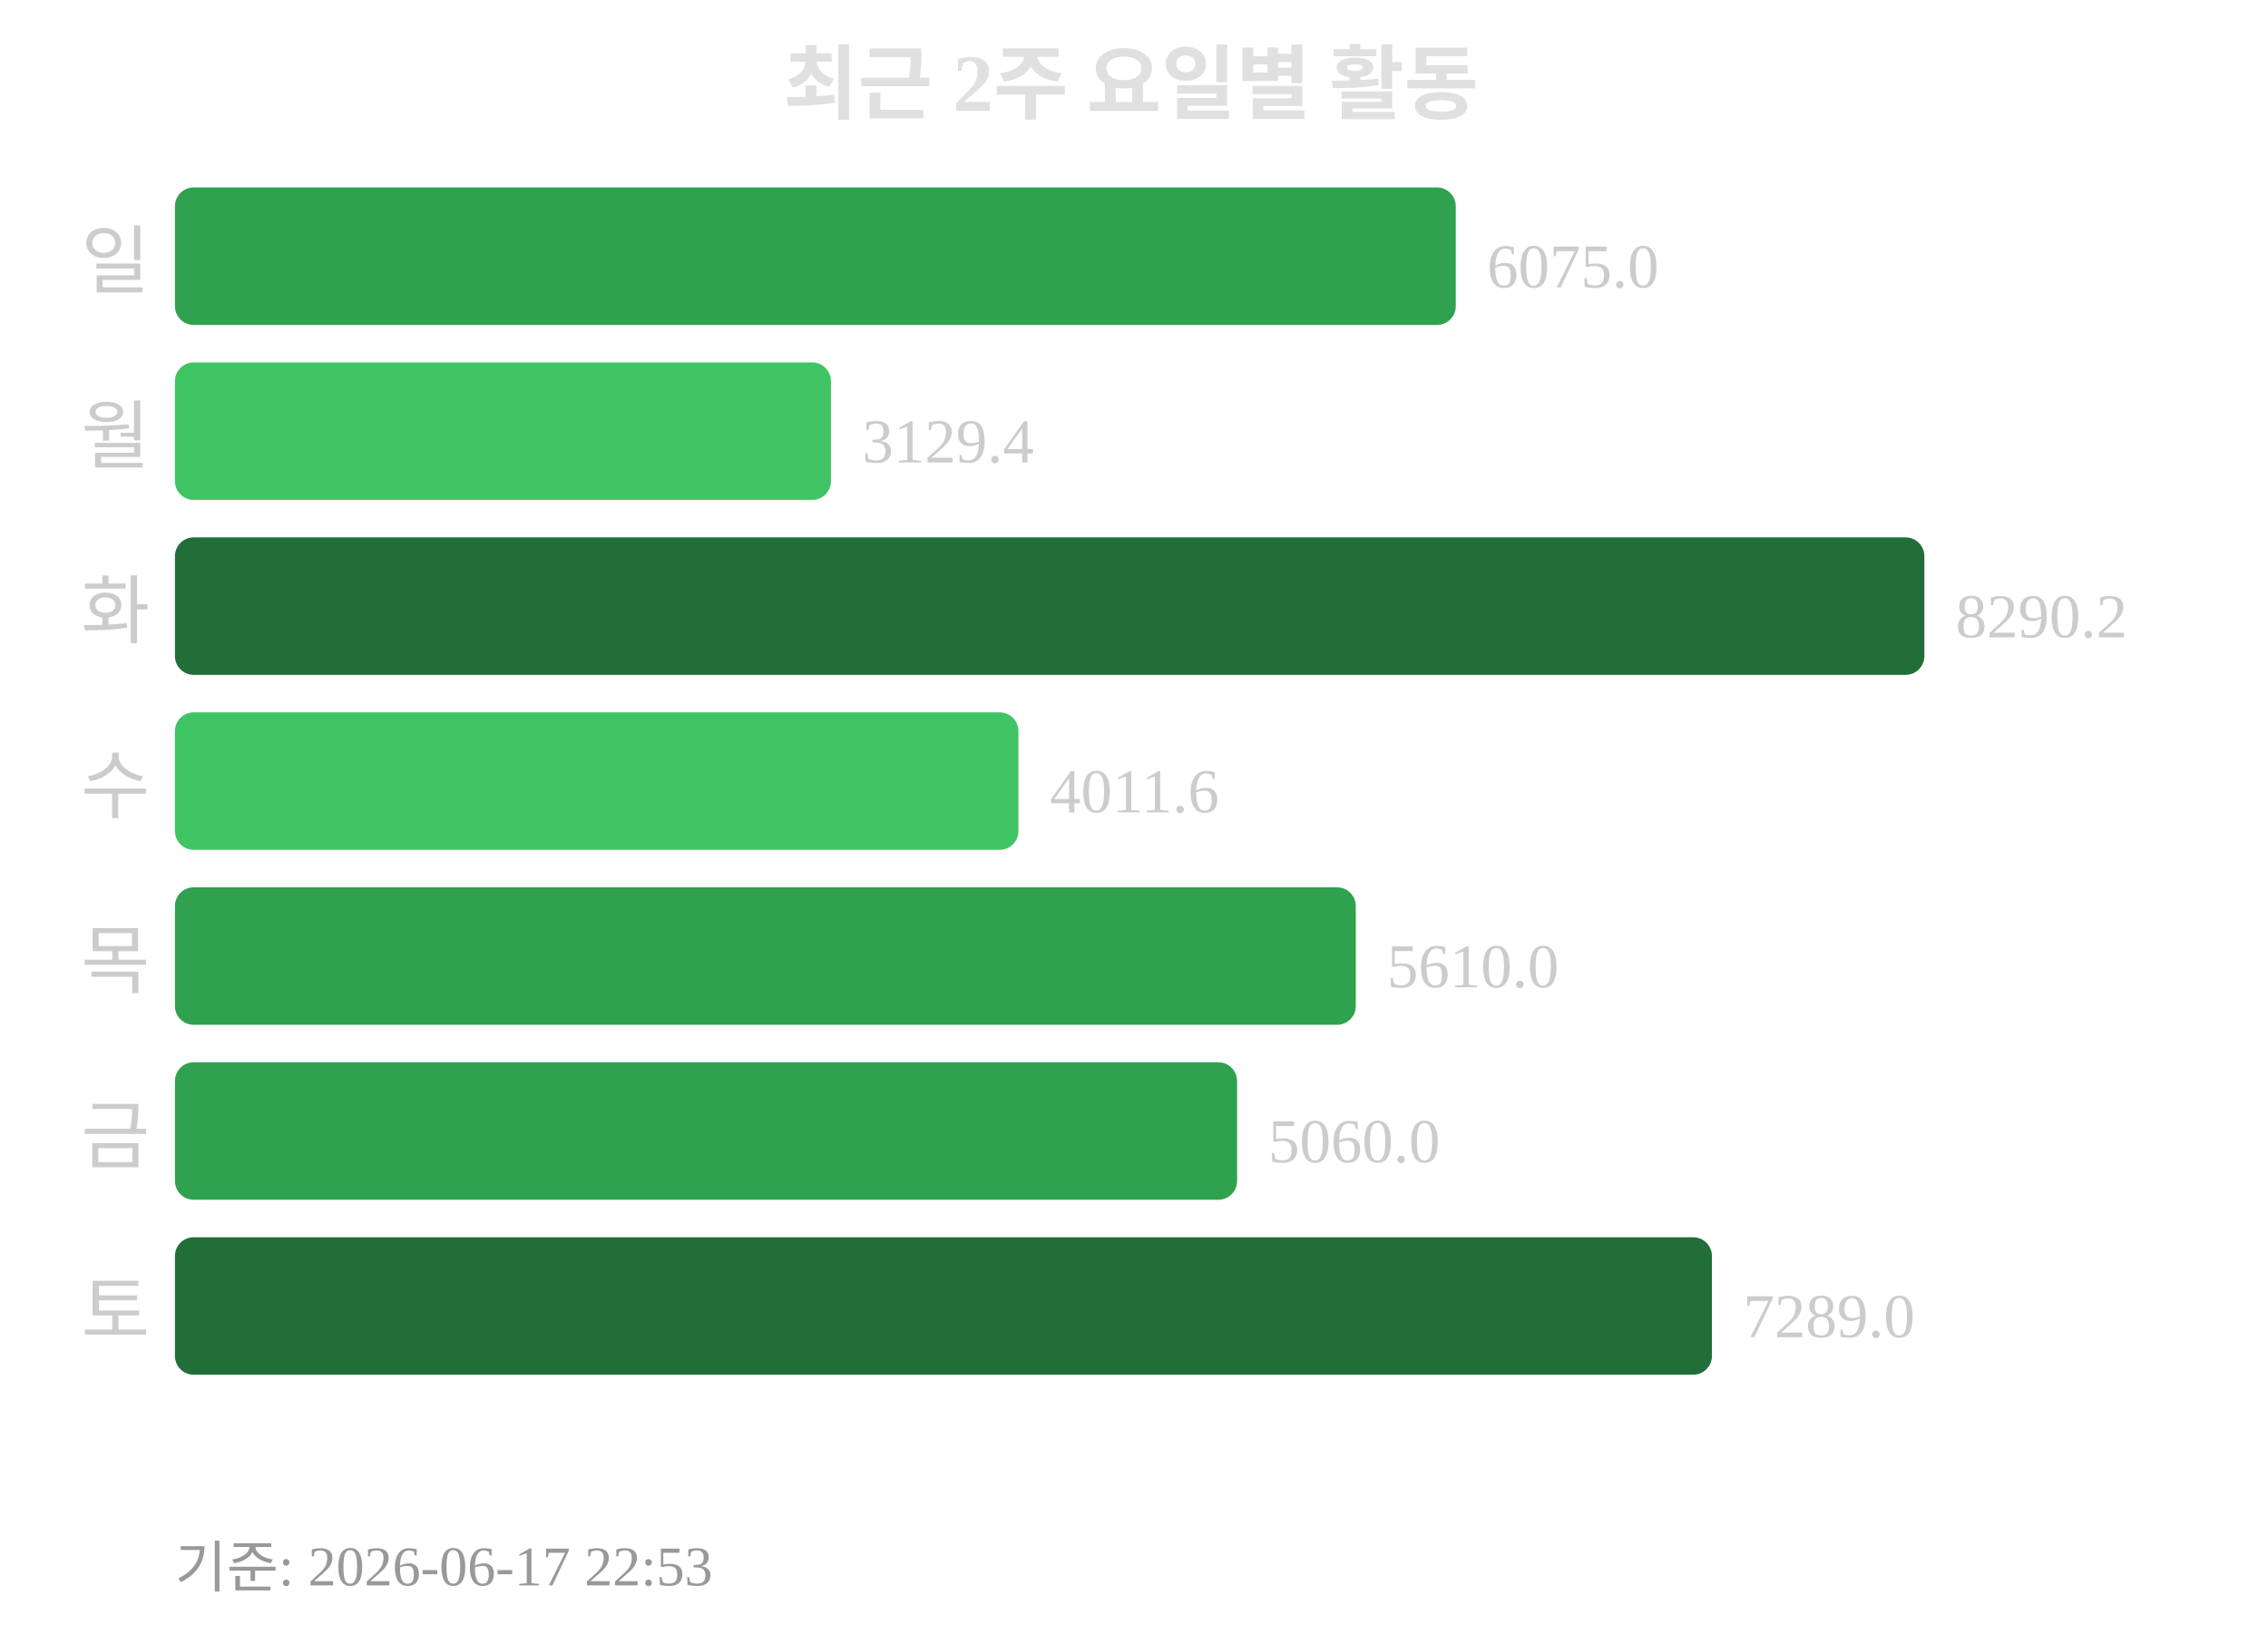
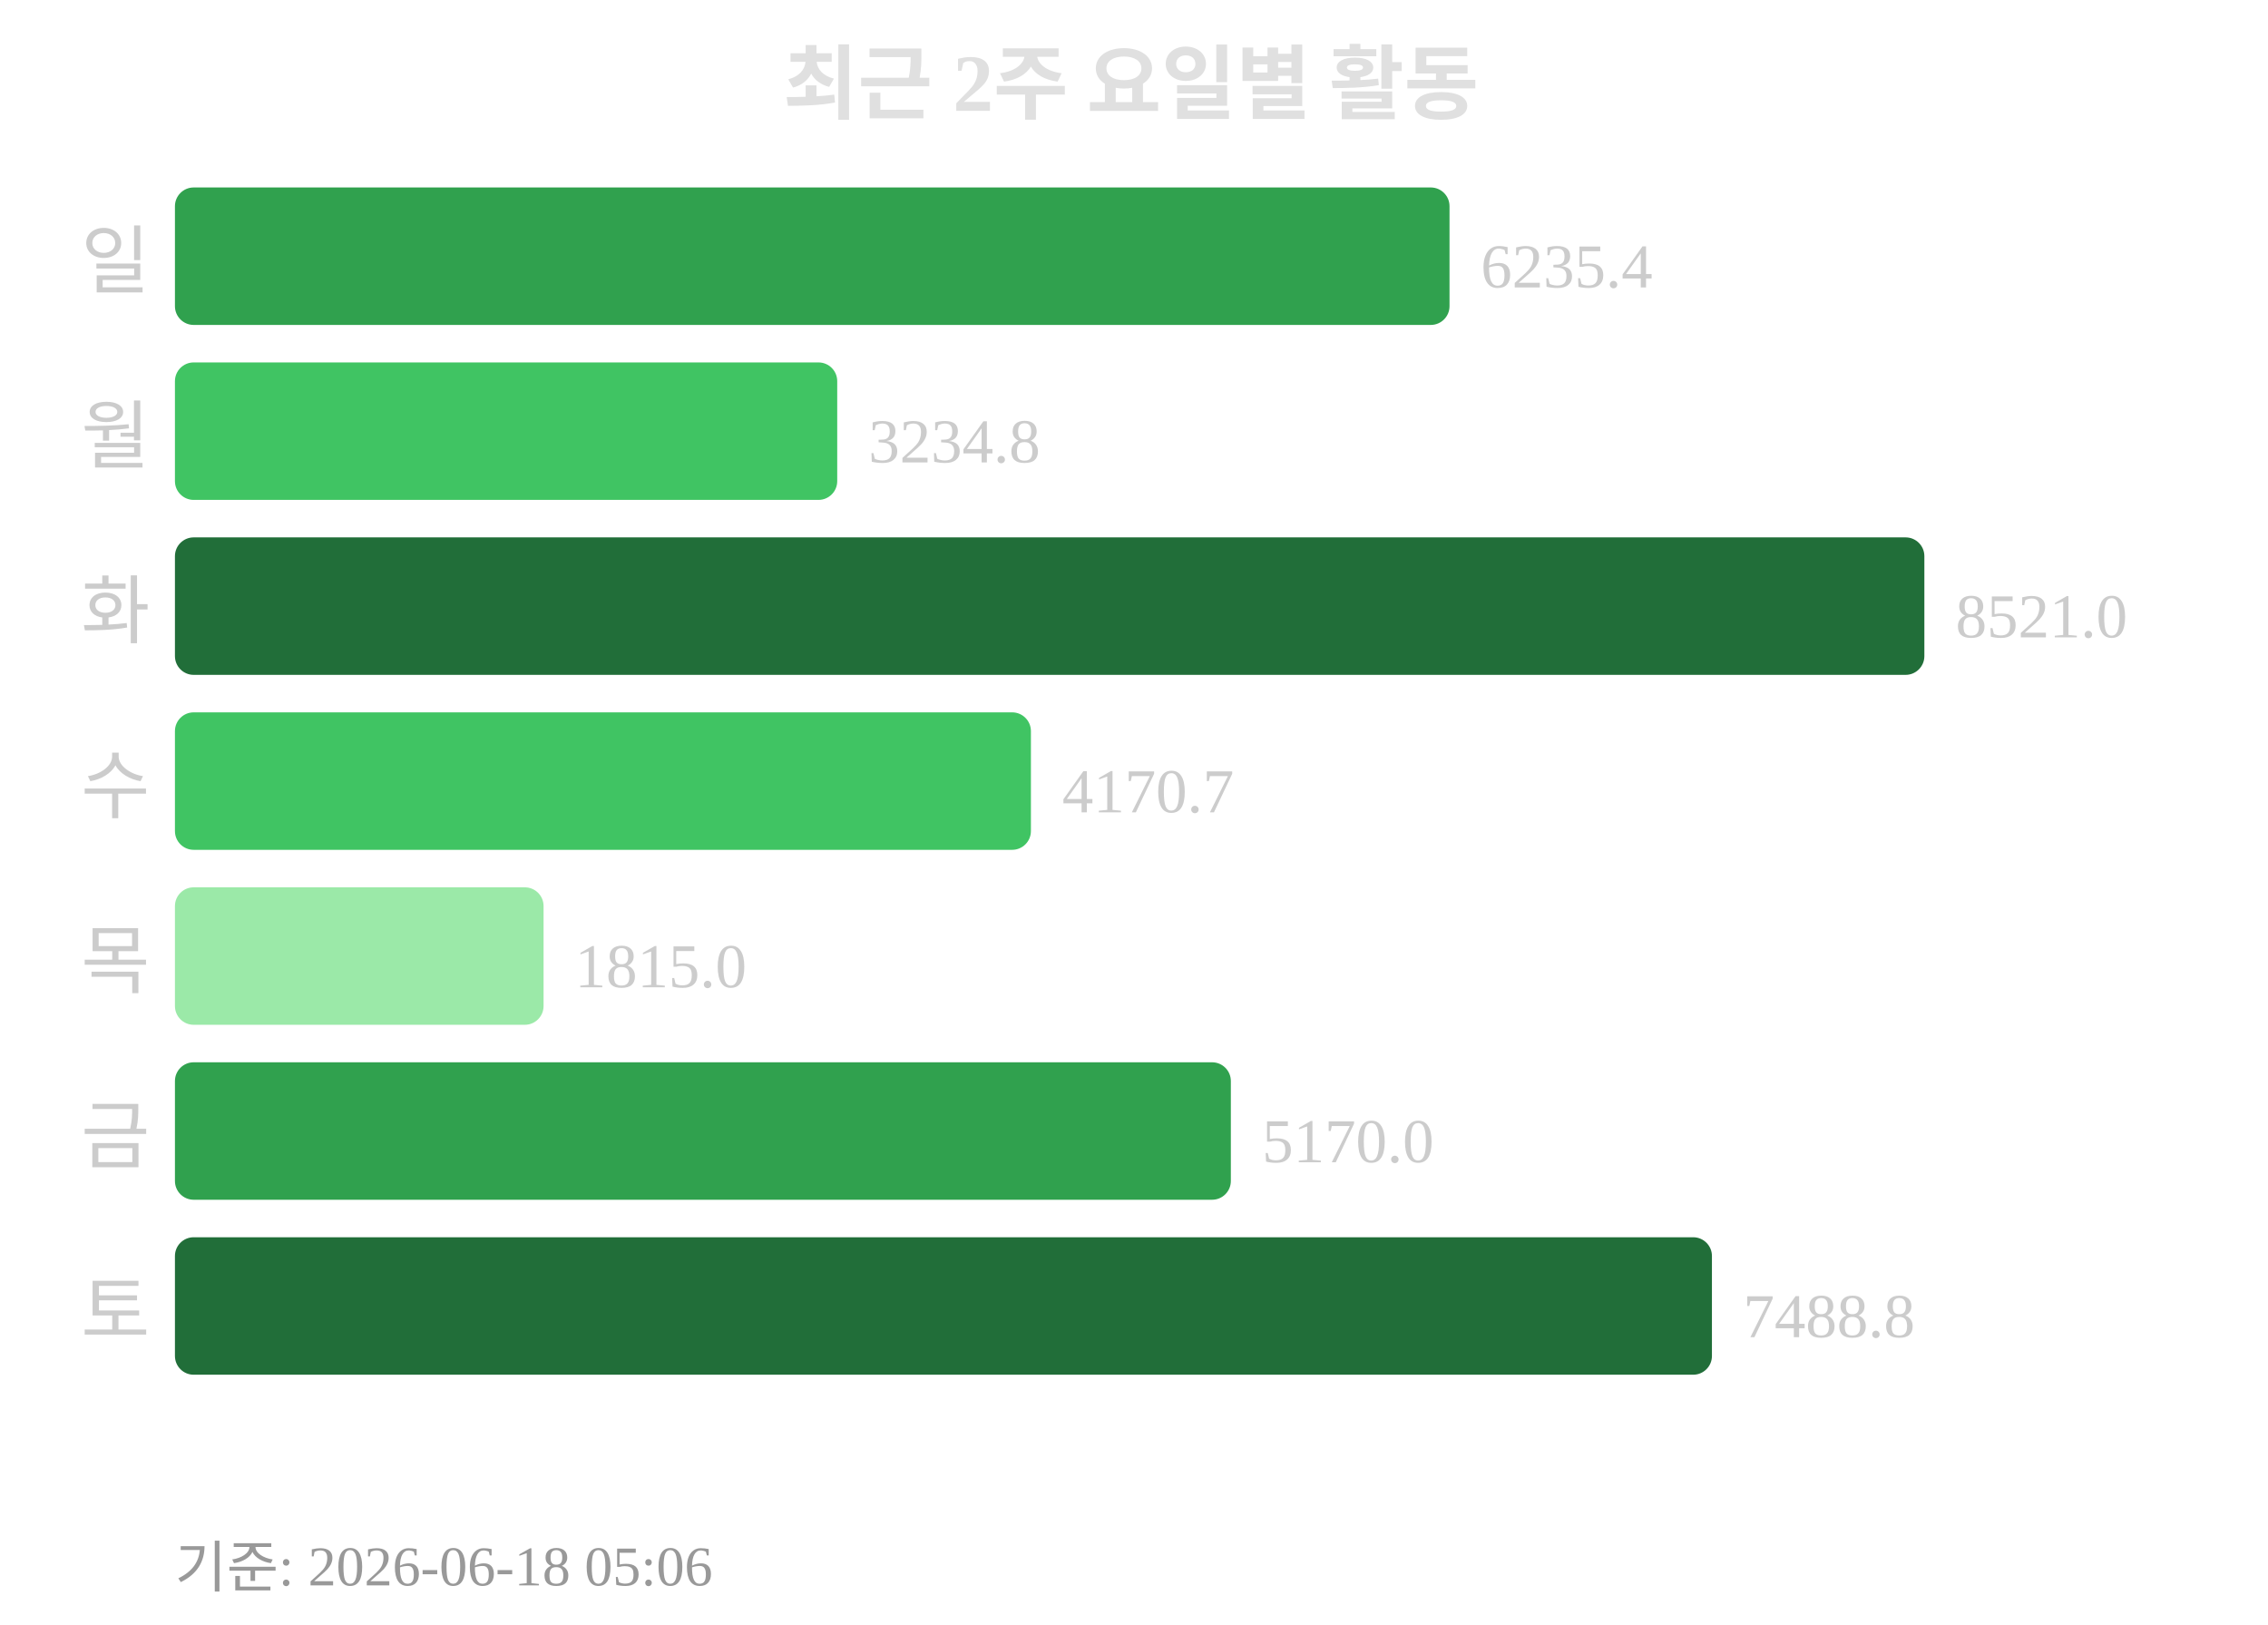
<svg xmlns="http://www.w3.org/2000/svg" width="363" height="260">
  <text x="181" y="18" text-anchor="middle" font-size="13" font-weight="bold" fill="#e0e0e0">최근 2주 요일별 활동</text>
  <text x="24" y="46" text-anchor="end" font-size="12" fill="#cccccc">일</text>
-   <rect x="28" y="30" width="205" height="22" rx="3" fill="#30a14e" />
-   <text x="238" y="46" font-size="10" fill="#cccccc">6075.0</text>
+   <rect x="28" y="30" width="204" height="22" rx="3" fill="#30a14e" />
+   <text x="237" y="46" font-size="10" fill="#cccccc">6235.4</text>
  <text x="24" y="74" text-anchor="end" font-size="12" fill="#cccccc">월</text>
-   <rect x="28" y="58" width="105" height="22" rx="3" fill="#40c463" />
-   <text x="138" y="74" font-size="10" fill="#cccccc">3129.4</text>
+   <rect x="28" y="58" width="106" height="22" rx="3" fill="#40c463" />
+   <text x="139" y="74" font-size="10" fill="#cccccc">3234.8</text>
  <text x="24" y="102" text-anchor="end" font-size="12" fill="#cccccc">화</text>
  <rect x="28" y="86" width="280" height="22" rx="3" fill="#216e39" />
-   <text x="313" y="102" font-size="10" fill="#cccccc">8290.2</text>
+   <text x="313" y="102" font-size="10" fill="#cccccc">8521.0</text>
  <text x="24" y="130" text-anchor="end" font-size="12" fill="#cccccc">수</text>
-   <rect x="28" y="114" width="135" height="22" rx="3" fill="#40c463" />
-   <text x="168" y="130" font-size="10" fill="#cccccc">4011.6</text>
+   <rect x="28" y="114" width="137" height="22" rx="3" fill="#40c463" />
+   <text x="170" y="130" font-size="10" fill="#cccccc">4170.7</text>
  <text x="24" y="158" text-anchor="end" font-size="12" fill="#cccccc">목</text>
-   <rect x="28" y="142" width="189" height="22" rx="3" fill="#30a14e" />
-   <text x="222" y="158" font-size="10" fill="#cccccc">5610.0</text>
+   <rect x="28" y="142" width="59" height="22" rx="3" fill="#9be9a8" />
+   <text x="92" y="158" font-size="10" fill="#cccccc">1815.0</text>
  <text x="24" y="186" text-anchor="end" font-size="12" fill="#cccccc">금</text>
-   <rect x="28" y="170" width="170" height="22" rx="3" fill="#30a14e" />
-   <text x="203" y="186" font-size="10" fill="#cccccc">5060.0</text>
+   <rect x="28" y="170" width="169" height="22" rx="3" fill="#30a14e" />
+   <text x="202" y="186" font-size="10" fill="#cccccc">5170.0</text>
  <text x="24" y="214" text-anchor="end" font-size="12" fill="#cccccc">토</text>
  <rect x="28" y="198" width="246" height="22" rx="3" fill="#216e39" />
-   <text x="279" y="214" font-size="10" fill="#cccccc">7289.0</text>
-   <text x="28" y="254" font-size="9" fill="#999999">기준: 2026-06-17 22:53</text>
+   <text x="279" y="214" font-size="10" fill="#cccccc">7488.8</text>
+   <text x="28" y="254" font-size="9" fill="#999999">기준: 2026-06-18 05:06</text>
</svg>
